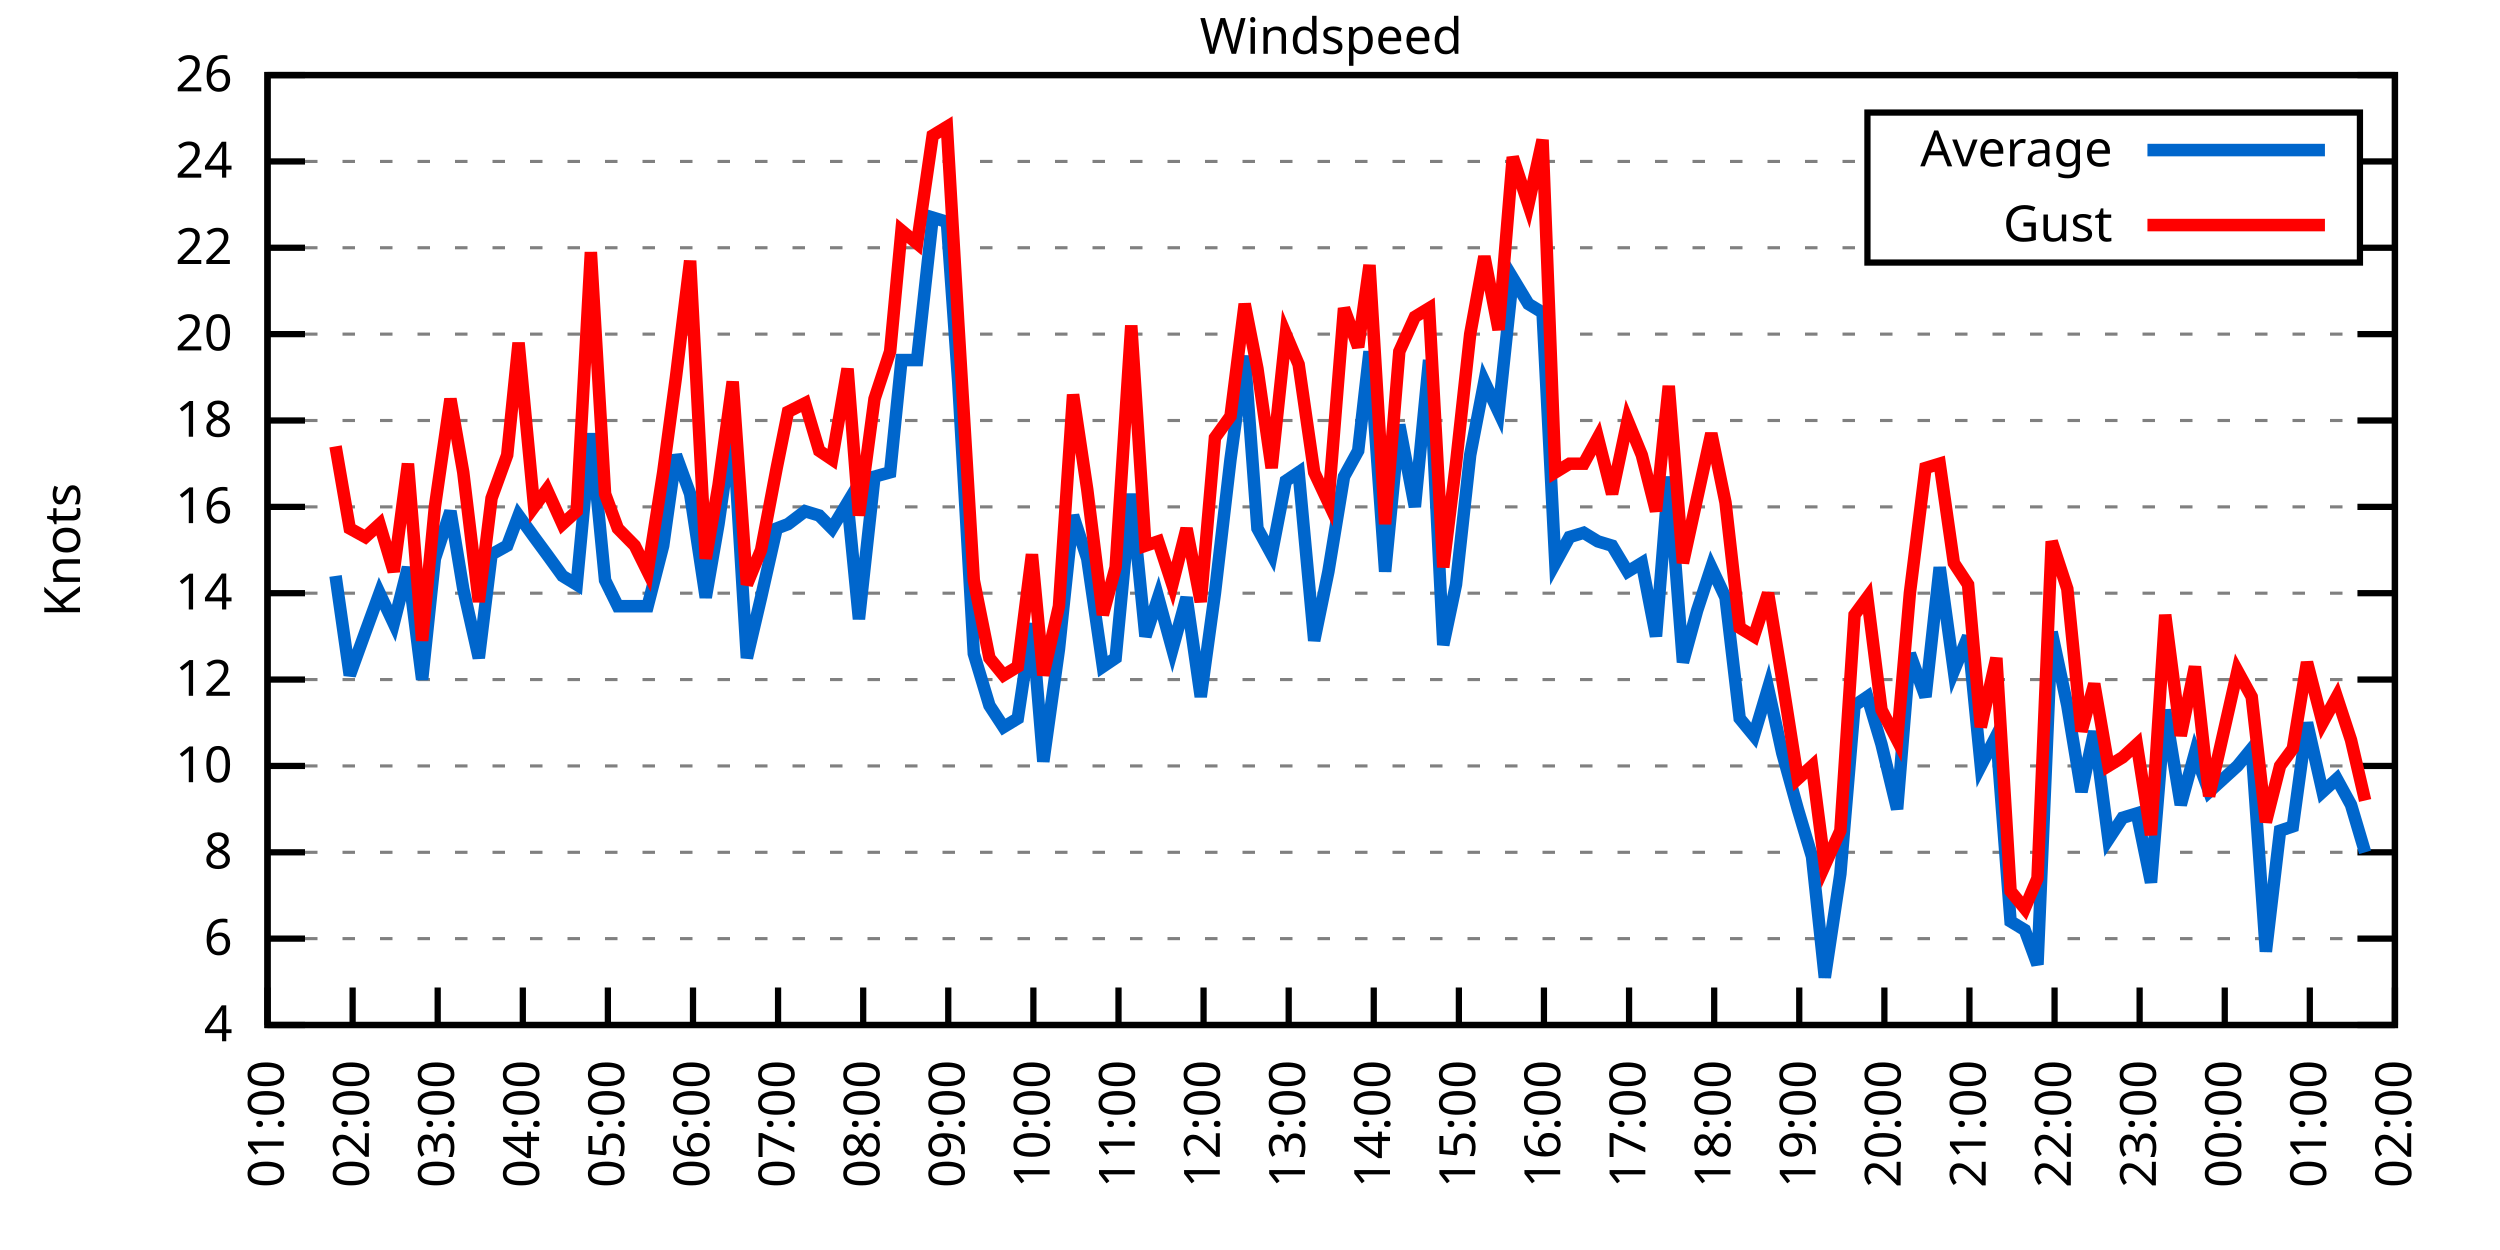
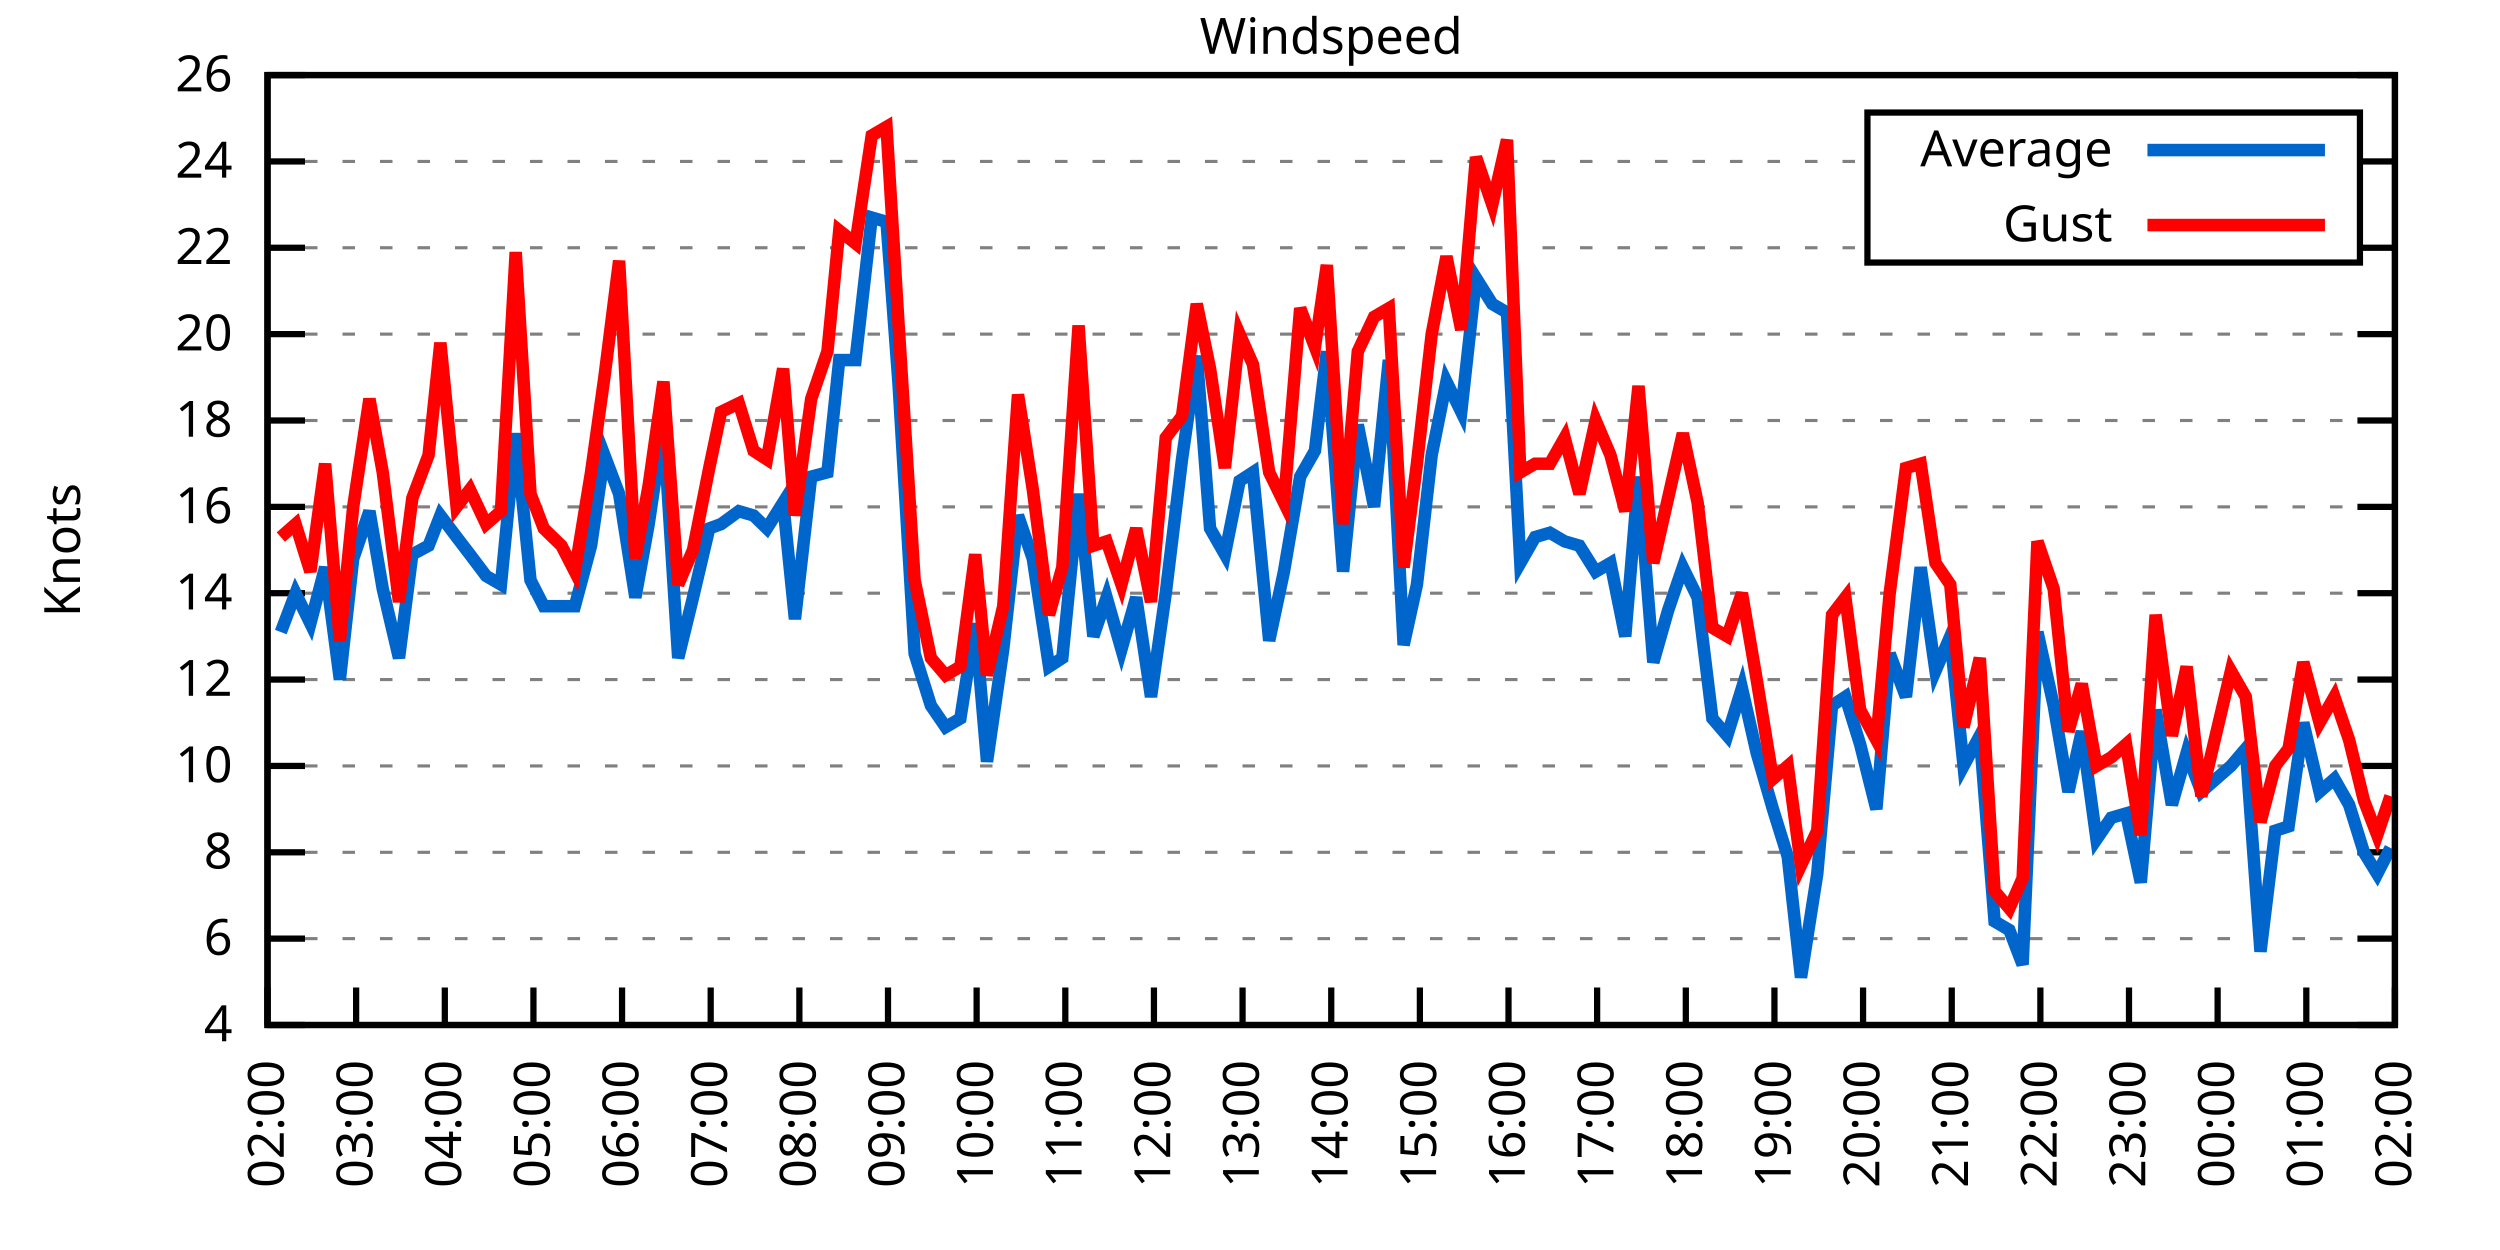
<svg xmlns="http://www.w3.org/2000/svg" xmlns:xlink="http://www.w3.org/1999/xlink" width="400" height="200" viewBox="0 0 400 200">
  <g id="gnuplot_canvas">
    <rect x="0" y="0" width="400" height="200" fill="none" />
    <defs>
      <circle id="gpDot" r="0.5" stroke-width="0.5" stroke="currentColor" />
      <path id="gpPt0" stroke-width="0.333" stroke="currentColor" d="M-1,0 h2 M0,-1 v2" />
      <path id="gpPt1" stroke-width="0.333" stroke="currentColor" d="M-1,-1 L1,1 M1,-1 L-1,1" />
      <path id="gpPt2" stroke-width="0.333" stroke="currentColor" d="M-1,0 L1,0 M0,-1 L0,1 M-1,-1 L1,1 M-1,1 L1,-1" />
      <rect id="gpPt3" stroke-width="0.333" stroke="currentColor" x="-1" y="-1" width="2" height="2" />
      <rect id="gpPt4" stroke-width="0.333" stroke="currentColor" fill="currentColor" x="-1" y="-1" width="2" height="2" />
      <circle id="gpPt5" stroke-width="0.333" stroke="currentColor" cx="0" cy="0" r="1" />
      <use xlink:href="#gpPt5" id="gpPt6" fill="currentColor" stroke="none" />
      <path id="gpPt7" stroke-width="0.333" stroke="currentColor" d="M0,-1.33 L-1.33,0.67 L1.33,0.67 z" />
      <use xlink:href="#gpPt7" id="gpPt8" fill="currentColor" stroke="none" />
      <use xlink:href="#gpPt7" id="gpPt9" stroke="currentColor" transform="rotate(180)" />
      <use xlink:href="#gpPt9" id="gpPt10" fill="currentColor" stroke="none" />
      <use xlink:href="#gpPt3" id="gpPt11" stroke="currentColor" transform="rotate(45)" />
      <use xlink:href="#gpPt11" id="gpPt12" fill="currentColor" stroke="none" />
      <path id="gpPt13" stroke-width="0.333" stroke="currentColor" d="M0,1.330 L1.265,0.411 L0.782,-1.067 L-0.782,-1.076 L-1.265,0.411 z" />
      <use xlink:href="#gpPt13" id="gpPt14" fill="currentColor" stroke="none" />
      <filter id="textbox" filterUnits="objectBoundingBox" x="0" y="0" height="1" width="1">
        <feFlood flood-color="white" flood-opacity="1" result="bgnd" />
        <feComposite in="SourceGraphic" in2="bgnd" operator="atop" />
      </filter>
      <filter id="greybox" filterUnits="objectBoundingBox" x="0" y="0" height="1" width="1">
        <feFlood flood-color="lightgrey" flood-opacity="1" result="grey" />
        <feComposite in="SourceGraphic" in2="grey" operator="atop" />
      </filter>
    </defs>
    <g fill="none" color="white" stroke="currentColor" stroke-width="1.00" stroke-linecap="butt" stroke-linejoin="miter">
</g>
    <g fill="none" color="black" stroke="currentColor" stroke-width="1.00" stroke-linecap="butt" stroke-linejoin="miter">
      <g stroke="none" shape-rendering="crispEdges">
        <polygon fill="rgb(255, 255, 255)" points="42.80,164.00 383.18,164.00 383.18,12.02 42.80,12.02 " />
      </g>
    </g>
    <g fill="none" color="black" stroke="currentColor" stroke-width="1.00" stroke-linecap="butt" stroke-linejoin="miter">
</g>
    <g fill="none" color="black" stroke="black" stroke-width="0.50" stroke-linecap="butt" stroke-linejoin="miter">
</g>
    <g fill="none" color="gray" stroke="currentColor" stroke-width="0.50" stroke-linecap="butt" stroke-linejoin="miter">
      <path stroke="gray" stroke-dasharray="2,4" class="gridline" d="M42.80,164.00 L383.19,164.00  " />
    </g>
    <g fill="none" color="gray" stroke="gray" stroke-width="1.00" stroke-linecap="butt" stroke-linejoin="miter">
</g>
    <g fill="none" color="black" stroke="currentColor" stroke-width="1.00" stroke-linecap="butt" stroke-linejoin="miter">
      <path stroke="black" d="M42.80,164.00 L48.80,164.00 M383.19,164.00 L377.19,164.00  " />
      <g transform="translate(37.20,166.60)" stroke="none" fill="black" font-family="Sans" font-size="8.00" text-anchor="end">
        <text>
          <tspan font-family="Sans"> 4</tspan>
        </text>
      </g>
    </g>
    <g fill="none" color="black" stroke="currentColor" stroke-width="1.00" stroke-linecap="butt" stroke-linejoin="miter">
</g>
    <g fill="none" color="black" stroke="black" stroke-width="0.50" stroke-linecap="butt" stroke-linejoin="miter">
</g>
    <g fill="none" color="gray" stroke="currentColor" stroke-width="0.50" stroke-linecap="butt" stroke-linejoin="miter">
      <path stroke="gray" stroke-dasharray="2,4" class="gridline" d="M42.80,150.18 L383.19,150.18  " />
    </g>
    <g fill="none" color="gray" stroke="gray" stroke-width="1.00" stroke-linecap="butt" stroke-linejoin="miter">
</g>
    <g fill="none" color="black" stroke="currentColor" stroke-width="1.00" stroke-linecap="butt" stroke-linejoin="miter">
      <path stroke="black" d="M42.80,150.18 L48.80,150.18 M383.19,150.18 L377.19,150.18  " />
      <g transform="translate(37.20,152.78)" stroke="none" fill="black" font-family="Sans" font-size="8.00" text-anchor="end">
        <text>
          <tspan font-family="Sans"> 6</tspan>
        </text>
      </g>
    </g>
    <g fill="none" color="black" stroke="currentColor" stroke-width="1.00" stroke-linecap="butt" stroke-linejoin="miter">
</g>
    <g fill="none" color="black" stroke="black" stroke-width="0.50" stroke-linecap="butt" stroke-linejoin="miter">
</g>
    <g fill="none" color="gray" stroke="currentColor" stroke-width="0.50" stroke-linecap="butt" stroke-linejoin="miter">
      <path stroke="gray" stroke-dasharray="2,4" class="gridline" d="M42.80,136.37 L383.19,136.37  " />
    </g>
    <g fill="none" color="gray" stroke="gray" stroke-width="1.00" stroke-linecap="butt" stroke-linejoin="miter">
</g>
    <g fill="none" color="black" stroke="currentColor" stroke-width="1.00" stroke-linecap="butt" stroke-linejoin="miter">
      <path stroke="black" d="M42.80,136.37 L48.80,136.37 M383.19,136.37 L377.19,136.37  " />
      <g transform="translate(37.20,138.97)" stroke="none" fill="black" font-family="Sans" font-size="8.00" text-anchor="end">
        <text>
          <tspan font-family="Sans"> 8</tspan>
        </text>
      </g>
    </g>
    <g fill="none" color="black" stroke="currentColor" stroke-width="1.00" stroke-linecap="butt" stroke-linejoin="miter">
</g>
    <g fill="none" color="black" stroke="black" stroke-width="0.50" stroke-linecap="butt" stroke-linejoin="miter">
</g>
    <g fill="none" color="gray" stroke="currentColor" stroke-width="0.50" stroke-linecap="butt" stroke-linejoin="miter">
      <path stroke="gray" stroke-dasharray="2,4" class="gridline" d="M42.80,122.55 L383.19,122.55  " />
    </g>
    <g fill="none" color="gray" stroke="gray" stroke-width="1.00" stroke-linecap="butt" stroke-linejoin="miter">
</g>
    <g fill="none" color="black" stroke="currentColor" stroke-width="1.00" stroke-linecap="butt" stroke-linejoin="miter">
      <path stroke="black" d="M42.80,122.55 L48.80,122.55 M383.19,122.55 L377.19,122.55  " />
      <g transform="translate(37.20,125.15)" stroke="none" fill="black" font-family="Sans" font-size="8.00" text-anchor="end">
        <text>
          <tspan font-family="Sans"> 10</tspan>
        </text>
      </g>
    </g>
    <g fill="none" color="black" stroke="currentColor" stroke-width="1.00" stroke-linecap="butt" stroke-linejoin="miter">
</g>
    <g fill="none" color="black" stroke="black" stroke-width="0.50" stroke-linecap="butt" stroke-linejoin="miter">
</g>
    <g fill="none" color="gray" stroke="currentColor" stroke-width="0.50" stroke-linecap="butt" stroke-linejoin="miter">
      <path stroke="gray" stroke-dasharray="2,4" class="gridline" d="M42.80,108.73 L383.19,108.73  " />
    </g>
    <g fill="none" color="gray" stroke="gray" stroke-width="1.00" stroke-linecap="butt" stroke-linejoin="miter">
</g>
    <g fill="none" color="black" stroke="currentColor" stroke-width="1.00" stroke-linecap="butt" stroke-linejoin="miter">
      <path stroke="black" d="M42.80,108.73 L48.80,108.73 M383.19,108.73 L377.19,108.73  " />
      <g transform="translate(37.20,111.33)" stroke="none" fill="black" font-family="Sans" font-size="8.00" text-anchor="end">
        <text>
          <tspan font-family="Sans"> 12</tspan>
        </text>
      </g>
    </g>
    <g fill="none" color="black" stroke="currentColor" stroke-width="1.00" stroke-linecap="butt" stroke-linejoin="miter">
</g>
    <g fill="none" color="black" stroke="black" stroke-width="0.50" stroke-linecap="butt" stroke-linejoin="miter">
</g>
    <g fill="none" color="gray" stroke="currentColor" stroke-width="0.50" stroke-linecap="butt" stroke-linejoin="miter">
      <path stroke="gray" stroke-dasharray="2,4" class="gridline" d="M42.80,94.91 L383.19,94.91  " />
    </g>
    <g fill="none" color="gray" stroke="gray" stroke-width="1.00" stroke-linecap="butt" stroke-linejoin="miter">
</g>
    <g fill="none" color="black" stroke="currentColor" stroke-width="1.00" stroke-linecap="butt" stroke-linejoin="miter">
      <path stroke="black" d="M42.80,94.91 L48.80,94.91 M383.19,94.91 L377.19,94.91  " />
      <g transform="translate(37.20,97.51)" stroke="none" fill="black" font-family="Sans" font-size="8.00" text-anchor="end">
        <text>
          <tspan font-family="Sans"> 14</tspan>
        </text>
      </g>
    </g>
    <g fill="none" color="black" stroke="currentColor" stroke-width="1.00" stroke-linecap="butt" stroke-linejoin="miter">
</g>
    <g fill="none" color="black" stroke="black" stroke-width="0.50" stroke-linecap="butt" stroke-linejoin="miter">
</g>
    <g fill="none" color="gray" stroke="currentColor" stroke-width="0.50" stroke-linecap="butt" stroke-linejoin="miter">
      <path stroke="gray" stroke-dasharray="2,4" class="gridline" d="M42.80,81.10 L383.19,81.10  " />
    </g>
    <g fill="none" color="gray" stroke="gray" stroke-width="1.00" stroke-linecap="butt" stroke-linejoin="miter">
</g>
    <g fill="none" color="black" stroke="currentColor" stroke-width="1.00" stroke-linecap="butt" stroke-linejoin="miter">
      <path stroke="black" d="M42.80,81.10 L48.80,81.10 M383.19,81.10 L377.19,81.10  " />
      <g transform="translate(37.20,83.70)" stroke="none" fill="black" font-family="Sans" font-size="8.00" text-anchor="end">
        <text>
          <tspan font-family="Sans"> 16</tspan>
        </text>
      </g>
    </g>
    <g fill="none" color="black" stroke="currentColor" stroke-width="1.00" stroke-linecap="butt" stroke-linejoin="miter">
</g>
    <g fill="none" color="black" stroke="black" stroke-width="0.50" stroke-linecap="butt" stroke-linejoin="miter">
</g>
    <g fill="none" color="gray" stroke="currentColor" stroke-width="0.50" stroke-linecap="butt" stroke-linejoin="miter">
      <path stroke="gray" stroke-dasharray="2,4" class="gridline" d="M42.80,67.28 L383.19,67.28  " />
    </g>
    <g fill="none" color="gray" stroke="gray" stroke-width="1.00" stroke-linecap="butt" stroke-linejoin="miter">
</g>
    <g fill="none" color="black" stroke="currentColor" stroke-width="1.00" stroke-linecap="butt" stroke-linejoin="miter">
      <path stroke="black" d="M42.80,67.28 L48.80,67.28 M383.19,67.28 L377.19,67.28  " />
      <g transform="translate(37.20,69.88)" stroke="none" fill="black" font-family="Sans" font-size="8.00" text-anchor="end">
        <text>
          <tspan font-family="Sans"> 18</tspan>
        </text>
      </g>
    </g>
    <g fill="none" color="black" stroke="currentColor" stroke-width="1.00" stroke-linecap="butt" stroke-linejoin="miter">
</g>
    <g fill="none" color="black" stroke="black" stroke-width="0.50" stroke-linecap="butt" stroke-linejoin="miter">
</g>
    <g fill="none" color="gray" stroke="currentColor" stroke-width="0.50" stroke-linecap="butt" stroke-linejoin="miter">
      <path stroke="gray" stroke-dasharray="2,4" class="gridline" d="M42.80,53.46 L383.19,53.46  " />
    </g>
    <g fill="none" color="gray" stroke="gray" stroke-width="1.00" stroke-linecap="butt" stroke-linejoin="miter">
</g>
    <g fill="none" color="black" stroke="currentColor" stroke-width="1.00" stroke-linecap="butt" stroke-linejoin="miter">
      <path stroke="black" d="M42.80,53.46 L48.80,53.46 M383.19,53.46 L377.19,53.46  " />
      <g transform="translate(37.20,56.06)" stroke="none" fill="black" font-family="Sans" font-size="8.00" text-anchor="end">
        <text>
          <tspan font-family="Sans"> 20</tspan>
        </text>
      </g>
    </g>
    <g fill="none" color="black" stroke="currentColor" stroke-width="1.00" stroke-linecap="butt" stroke-linejoin="miter">
</g>
    <g fill="none" color="black" stroke="black" stroke-width="0.50" stroke-linecap="butt" stroke-linejoin="miter">
</g>
    <g fill="none" color="gray" stroke="currentColor" stroke-width="0.50" stroke-linecap="butt" stroke-linejoin="miter">
      <path stroke="gray" stroke-dasharray="2,4" class="gridline" d="M42.80,39.64 L298.79,39.64 M377.59,39.64 L383.19,39.64  " />
    </g>
    <g fill="none" color="gray" stroke="gray" stroke-width="1.00" stroke-linecap="butt" stroke-linejoin="miter">
</g>
    <g fill="none" color="black" stroke="currentColor" stroke-width="1.00" stroke-linecap="butt" stroke-linejoin="miter">
      <path stroke="black" d="M42.80,39.64 L48.80,39.64 M383.19,39.64 L377.19,39.64  " />
      <g transform="translate(37.20,42.24)" stroke="none" fill="black" font-family="Sans" font-size="8.00" text-anchor="end">
        <text>
          <tspan font-family="Sans"> 22</tspan>
        </text>
      </g>
    </g>
    <g fill="none" color="black" stroke="currentColor" stroke-width="1.00" stroke-linecap="butt" stroke-linejoin="miter">
</g>
    <g fill="none" color="black" stroke="black" stroke-width="0.50" stroke-linecap="butt" stroke-linejoin="miter">
</g>
    <g fill="none" color="gray" stroke="currentColor" stroke-width="0.50" stroke-linecap="butt" stroke-linejoin="miter">
      <path stroke="gray" stroke-dasharray="2,4" class="gridline" d="M42.80,25.83 L298.79,25.83 M377.59,25.83 L383.19,25.83  " />
    </g>
    <g fill="none" color="gray" stroke="gray" stroke-width="1.00" stroke-linecap="butt" stroke-linejoin="miter">
</g>
    <g fill="none" color="black" stroke="currentColor" stroke-width="1.00" stroke-linecap="butt" stroke-linejoin="miter">
      <path stroke="black" d="M42.80,25.83 L48.80,25.83 M383.19,25.83 L377.19,25.83  " />
      <g transform="translate(37.20,28.43)" stroke="none" fill="black" font-family="Sans" font-size="8.00" text-anchor="end">
        <text>
          <tspan font-family="Sans"> 24</tspan>
        </text>
      </g>
    </g>
    <g fill="none" color="black" stroke="currentColor" stroke-width="1.00" stroke-linecap="butt" stroke-linejoin="miter">
</g>
    <g fill="none" color="black" stroke="black" stroke-width="0.50" stroke-linecap="butt" stroke-linejoin="miter">
</g>
    <g fill="none" color="gray" stroke="currentColor" stroke-width="0.50" stroke-linecap="butt" stroke-linejoin="miter">
      <path stroke="gray" stroke-dasharray="2,4" class="gridline" d="M42.80,12.01 L383.19,12.01  " />
    </g>
    <g fill="none" color="gray" stroke="gray" stroke-width="1.00" stroke-linecap="butt" stroke-linejoin="miter">
</g>
    <g fill="none" color="black" stroke="currentColor" stroke-width="1.00" stroke-linecap="butt" stroke-linejoin="miter">
      <path stroke="black" d="M42.80,12.01 L48.80,12.01 M383.19,12.01 L377.19,12.01  " />
      <g transform="translate(37.20,14.61)" stroke="none" fill="black" font-family="Sans" font-size="8.00" text-anchor="end">
        <text>
          <tspan font-family="Sans"> 26</tspan>
        </text>
      </g>
    </g>
    <g fill="none" color="black" stroke="currentColor" stroke-width="1.00" stroke-linecap="butt" stroke-linejoin="miter">
      <path stroke="black" d="M42.80,164.00 L42.80,158.00  " />
      <g transform="translate(45.40,169.60) rotate(270.00)" stroke="none" fill="black" font-family="Sans" font-size="8.00" text-anchor="end">
        <text>
-           <tspan font-family="Sans">01:00</tspan>
-         </text>
-       </g>
-     </g>
-     <g fill="none" color="black" stroke="currentColor" stroke-width="1.00" stroke-linecap="butt" stroke-linejoin="miter">
-       <path stroke="black" d="M56.42,164.00 L56.42,158.00  " />
-       <g transform="translate(59.02,169.60) rotate(270.00)" stroke="none" fill="black" font-family="Sans" font-size="8.00" text-anchor="end">
-         <text>
          <tspan font-family="Sans">02:00</tspan>
        </text>
      </g>
    </g>
    <g fill="none" color="black" stroke="currentColor" stroke-width="1.00" stroke-linecap="butt" stroke-linejoin="miter">
-       <path stroke="black" d="M70.03,164.00 L70.03,158.00  " />
-       <g transform="translate(72.63,169.60) rotate(270.00)" stroke="none" fill="black" font-family="Sans" font-size="8.00" text-anchor="end">
+       <path stroke="black" d="M56.98,164.00 L56.98,158.00  " />
+       <g transform="translate(59.58,169.60) rotate(270.00)" stroke="none" fill="black" font-family="Sans" font-size="8.00" text-anchor="end">
        <text>
          <tspan font-family="Sans">03:00</tspan>
        </text>
      </g>
    </g>
    <g fill="none" color="black" stroke="currentColor" stroke-width="1.00" stroke-linecap="butt" stroke-linejoin="miter">
-       <path stroke="black" d="M83.65,164.00 L83.65,158.00  " />
-       <g transform="translate(86.25,169.60) rotate(270.00)" stroke="none" fill="black" font-family="Sans" font-size="8.00" text-anchor="end">
+       <path stroke="black" d="M71.17,164.00 L71.17,158.00  " />
+       <g transform="translate(73.77,169.60) rotate(270.00)" stroke="none" fill="black" font-family="Sans" font-size="8.00" text-anchor="end">
        <text>
          <tspan font-family="Sans">04:00</tspan>
        </text>
      </g>
    </g>
    <g fill="none" color="black" stroke="currentColor" stroke-width="1.00" stroke-linecap="butt" stroke-linejoin="miter">
-       <path stroke="black" d="M97.26,164.00 L97.26,158.00  " />
-       <g transform="translate(99.86,169.60) rotate(270.00)" stroke="none" fill="black" font-family="Sans" font-size="8.00" text-anchor="end">
+       <path stroke="black" d="M85.35,164.00 L85.35,158.00  " />
+       <g transform="translate(87.95,169.60) rotate(270.00)" stroke="none" fill="black" font-family="Sans" font-size="8.00" text-anchor="end">
        <text>
          <tspan font-family="Sans">05:00</tspan>
        </text>
      </g>
    </g>
    <g fill="none" color="black" stroke="currentColor" stroke-width="1.00" stroke-linecap="butt" stroke-linejoin="miter">
-       <path stroke="black" d="M110.88,164.00 L110.88,158.00  " />
-       <g transform="translate(113.48,169.60) rotate(270.00)" stroke="none" fill="black" font-family="Sans" font-size="8.00" text-anchor="end">
+       <path stroke="black" d="M99.53,164.00 L99.53,158.00  " />
+       <g transform="translate(102.13,169.60) rotate(270.00)" stroke="none" fill="black" font-family="Sans" font-size="8.00" text-anchor="end">
        <text>
          <tspan font-family="Sans">06:00</tspan>
        </text>
      </g>
    </g>
    <g fill="none" color="black" stroke="currentColor" stroke-width="1.00" stroke-linecap="butt" stroke-linejoin="miter">
-       <path stroke="black" d="M124.49,164.00 L124.49,158.00  " />
-       <g transform="translate(127.09,169.60) rotate(270.00)" stroke="none" fill="black" font-family="Sans" font-size="8.00" text-anchor="end">
+       <path stroke="black" d="M113.71,164.00 L113.71,158.00  " />
+       <g transform="translate(116.31,169.60) rotate(270.00)" stroke="none" fill="black" font-family="Sans" font-size="8.00" text-anchor="end">
        <text>
          <tspan font-family="Sans">07:00</tspan>
        </text>
      </g>
    </g>
    <g fill="none" color="black" stroke="currentColor" stroke-width="1.00" stroke-linecap="butt" stroke-linejoin="miter">
-       <path stroke="black" d="M138.11,164.00 L138.11,158.00  " />
-       <g transform="translate(140.71,169.60) rotate(270.00)" stroke="none" fill="black" font-family="Sans" font-size="8.00" text-anchor="end">
+       <path stroke="black" d="M127.90,164.00 L127.90,158.00  " />
+       <g transform="translate(130.50,169.60) rotate(270.00)" stroke="none" fill="black" font-family="Sans" font-size="8.00" text-anchor="end">
        <text>
          <tspan font-family="Sans">08:00</tspan>
        </text>
      </g>
    </g>
    <g fill="none" color="black" stroke="currentColor" stroke-width="1.00" stroke-linecap="butt" stroke-linejoin="miter">
-       <path stroke="black" d="M151.72,164.00 L151.72,158.00  " />
-       <g transform="translate(154.32,169.60) rotate(270.00)" stroke="none" fill="black" font-family="Sans" font-size="8.00" text-anchor="end">
+       <path stroke="black" d="M142.08,164.00 L142.08,158.00  " />
+       <g transform="translate(144.68,169.60) rotate(270.00)" stroke="none" fill="black" font-family="Sans" font-size="8.00" text-anchor="end">
        <text>
          <tspan font-family="Sans">09:00</tspan>
        </text>
      </g>
    </g>
    <g fill="none" color="black" stroke="currentColor" stroke-width="1.00" stroke-linecap="butt" stroke-linejoin="miter">
-       <path stroke="black" d="M165.34,164.00 L165.34,158.00  " />
-       <g transform="translate(167.94,169.60) rotate(270.00)" stroke="none" fill="black" font-family="Sans" font-size="8.00" text-anchor="end">
+       <path stroke="black" d="M156.26,164.00 L156.26,158.00  " />
+       <g transform="translate(158.86,169.60) rotate(270.00)" stroke="none" fill="black" font-family="Sans" font-size="8.00" text-anchor="end">
        <text>
          <tspan font-family="Sans">10:00</tspan>
        </text>
      </g>
    </g>
    <g fill="none" color="black" stroke="currentColor" stroke-width="1.00" stroke-linecap="butt" stroke-linejoin="miter">
-       <path stroke="black" d="M178.96,164.00 L178.96,158.00  " />
-       <g transform="translate(181.56,169.60) rotate(270.00)" stroke="none" fill="black" font-family="Sans" font-size="8.00" text-anchor="end">
+       <path stroke="black" d="M170.45,164.00 L170.45,158.00  " />
+       <g transform="translate(173.05,169.60) rotate(270.00)" stroke="none" fill="black" font-family="Sans" font-size="8.00" text-anchor="end">
        <text>
          <tspan font-family="Sans">11:00</tspan>
        </text>
      </g>
    </g>
    <g fill="none" color="black" stroke="currentColor" stroke-width="1.00" stroke-linecap="butt" stroke-linejoin="miter">
-       <path stroke="black" d="M192.57,164.00 L192.57,158.00  " />
-       <g transform="translate(195.17,169.60) rotate(270.00)" stroke="none" fill="black" font-family="Sans" font-size="8.00" text-anchor="end">
+       <path stroke="black" d="M184.63,164.00 L184.63,158.00  " />
+       <g transform="translate(187.23,169.60) rotate(270.00)" stroke="none" fill="black" font-family="Sans" font-size="8.00" text-anchor="end">
        <text>
          <tspan font-family="Sans">12:00</tspan>
        </text>
      </g>
    </g>
    <g fill="none" color="black" stroke="currentColor" stroke-width="1.00" stroke-linecap="butt" stroke-linejoin="miter">
-       <path stroke="black" d="M206.19,164.00 L206.19,158.00  " />
-       <g transform="translate(208.79,169.60) rotate(270.00)" stroke="none" fill="black" font-family="Sans" font-size="8.00" text-anchor="end">
+       <path stroke="black" d="M198.81,164.00 L198.81,158.00  " />
+       <g transform="translate(201.41,169.60) rotate(270.00)" stroke="none" fill="black" font-family="Sans" font-size="8.00" text-anchor="end">
        <text>
          <tspan font-family="Sans">13:00</tspan>
        </text>
      </g>
    </g>
    <g fill="none" color="black" stroke="currentColor" stroke-width="1.00" stroke-linecap="butt" stroke-linejoin="miter">
-       <path stroke="black" d="M219.80,164.00 L219.80,158.00  " />
-       <g transform="translate(222.40,169.60) rotate(270.00)" stroke="none" fill="black" font-family="Sans" font-size="8.00" text-anchor="end">
+       <path stroke="black" d="M213.00,164.00 L213.00,158.00  " />
+       <g transform="translate(215.60,169.60) rotate(270.00)" stroke="none" fill="black" font-family="Sans" font-size="8.00" text-anchor="end">
        <text>
          <tspan font-family="Sans">14:00</tspan>
        </text>
      </g>
    </g>
    <g fill="none" color="black" stroke="currentColor" stroke-width="1.00" stroke-linecap="butt" stroke-linejoin="miter">
-       <path stroke="black" d="M233.42,164.00 L233.42,158.00  " />
-       <g transform="translate(236.02,169.60) rotate(270.00)" stroke="none" fill="black" font-family="Sans" font-size="8.00" text-anchor="end">
+       <path stroke="black" d="M227.18,164.00 L227.18,158.00  " />
+       <g transform="translate(229.78,169.60) rotate(270.00)" stroke="none" fill="black" font-family="Sans" font-size="8.00" text-anchor="end">
        <text>
          <tspan font-family="Sans">15:00</tspan>
        </text>
      </g>
    </g>
    <g fill="none" color="black" stroke="currentColor" stroke-width="1.00" stroke-linecap="butt" stroke-linejoin="miter">
-       <path stroke="black" d="M247.03,164.00 L247.03,158.00  " />
-       <g transform="translate(249.63,169.60) rotate(270.00)" stroke="none" fill="black" font-family="Sans" font-size="8.00" text-anchor="end">
+       <path stroke="black" d="M241.36,164.00 L241.36,158.00  " />
+       <g transform="translate(243.96,169.60) rotate(270.00)" stroke="none" fill="black" font-family="Sans" font-size="8.00" text-anchor="end">
        <text>
          <tspan font-family="Sans">16:00</tspan>
        </text>
      </g>
    </g>
    <g fill="none" color="black" stroke="currentColor" stroke-width="1.00" stroke-linecap="butt" stroke-linejoin="miter">
-       <path stroke="black" d="M260.65,164.00 L260.65,158.00  " />
-       <g transform="translate(263.25,169.60) rotate(270.00)" stroke="none" fill="black" font-family="Sans" font-size="8.00" text-anchor="end">
+       <path stroke="black" d="M255.54,164.00 L255.54,158.00  " />
+       <g transform="translate(258.14,169.60) rotate(270.00)" stroke="none" fill="black" font-family="Sans" font-size="8.00" text-anchor="end">
        <text>
          <tspan font-family="Sans">17:00</tspan>
        </text>
      </g>
    </g>
    <g fill="none" color="black" stroke="currentColor" stroke-width="1.00" stroke-linecap="butt" stroke-linejoin="miter">
-       <path stroke="black" d="M274.27,164.00 L274.27,158.00  " />
-       <g transform="translate(276.87,169.60) rotate(270.00)" stroke="none" fill="black" font-family="Sans" font-size="8.00" text-anchor="end">
+       <path stroke="black" d="M269.73,164.00 L269.73,158.00  " />
+       <g transform="translate(272.33,169.60) rotate(270.00)" stroke="none" fill="black" font-family="Sans" font-size="8.00" text-anchor="end">
        <text>
          <tspan font-family="Sans">18:00</tspan>
        </text>
      </g>
    </g>
    <g fill="none" color="black" stroke="currentColor" stroke-width="1.00" stroke-linecap="butt" stroke-linejoin="miter">
-       <path stroke="black" d="M287.88,164.00 L287.88,158.00  " />
-       <g transform="translate(290.48,169.60) rotate(270.00)" stroke="none" fill="black" font-family="Sans" font-size="8.00" text-anchor="end">
+       <path stroke="black" d="M283.91,164.00 L283.91,158.00  " />
+       <g transform="translate(286.51,169.60) rotate(270.00)" stroke="none" fill="black" font-family="Sans" font-size="8.00" text-anchor="end">
        <text>
          <tspan font-family="Sans">19:00</tspan>
        </text>
      </g>
    </g>
    <g fill="none" color="black" stroke="currentColor" stroke-width="1.00" stroke-linecap="butt" stroke-linejoin="miter">
-       <path stroke="black" d="M301.50,164.00 L301.50,158.00  " />
-       <g transform="translate(304.10,169.60) rotate(270.00)" stroke="none" fill="black" font-family="Sans" font-size="8.00" text-anchor="end">
+       <path stroke="black" d="M298.09,164.00 L298.09,158.00  " />
+       <g transform="translate(300.69,169.60) rotate(270.00)" stroke="none" fill="black" font-family="Sans" font-size="8.00" text-anchor="end">
        <text>
          <tspan font-family="Sans">20:00</tspan>
        </text>
      </g>
    </g>
    <g fill="none" color="black" stroke="currentColor" stroke-width="1.00" stroke-linecap="butt" stroke-linejoin="miter">
-       <path stroke="black" d="M315.11,164.00 L315.11,158.00  " />
-       <g transform="translate(317.71,169.60) rotate(270.00)" stroke="none" fill="black" font-family="Sans" font-size="8.00" text-anchor="end">
+       <path stroke="black" d="M312.28,164.00 L312.28,158.00  " />
+       <g transform="translate(314.88,169.60) rotate(270.00)" stroke="none" fill="black" font-family="Sans" font-size="8.00" text-anchor="end">
        <text>
          <tspan font-family="Sans">21:00</tspan>
        </text>
      </g>
    </g>
    <g fill="none" color="black" stroke="currentColor" stroke-width="1.00" stroke-linecap="butt" stroke-linejoin="miter">
-       <path stroke="black" d="M328.73,164.00 L328.73,158.00  " />
-       <g transform="translate(331.33,169.60) rotate(270.00)" stroke="none" fill="black" font-family="Sans" font-size="8.00" text-anchor="end">
+       <path stroke="black" d="M326.46,164.00 L326.46,158.00  " />
+       <g transform="translate(329.06,169.60) rotate(270.00)" stroke="none" fill="black" font-family="Sans" font-size="8.00" text-anchor="end">
        <text>
          <tspan font-family="Sans">22:00</tspan>
        </text>
      </g>
    </g>
    <g fill="none" color="black" stroke="currentColor" stroke-width="1.00" stroke-linecap="butt" stroke-linejoin="miter">
-       <path stroke="black" d="M342.34,164.00 L342.34,158.00  " />
-       <g transform="translate(344.94,169.60) rotate(270.00)" stroke="none" fill="black" font-family="Sans" font-size="8.00" text-anchor="end">
+       <path stroke="black" d="M340.64,164.00 L340.64,158.00  " />
+       <g transform="translate(343.24,169.60) rotate(270.00)" stroke="none" fill="black" font-family="Sans" font-size="8.00" text-anchor="end">
        <text>
          <tspan font-family="Sans">23:00</tspan>
        </text>
      </g>
    </g>
    <g fill="none" color="black" stroke="currentColor" stroke-width="1.00" stroke-linecap="butt" stroke-linejoin="miter">
-       <path stroke="black" d="M355.96,164.00 L355.96,158.00  " />
-       <g transform="translate(358.56,169.60) rotate(270.00)" stroke="none" fill="black" font-family="Sans" font-size="8.00" text-anchor="end">
+       <path stroke="black" d="M354.82,164.00 L354.82,158.00  " />
+       <g transform="translate(357.42,169.60) rotate(270.00)" stroke="none" fill="black" font-family="Sans" font-size="8.00" text-anchor="end">
        <text>
          <tspan font-family="Sans">00:00</tspan>
        </text>
      </g>
    </g>
    <g fill="none" color="black" stroke="currentColor" stroke-width="1.00" stroke-linecap="butt" stroke-linejoin="miter">
-       <path stroke="black" d="M369.57,164.00 L369.57,158.00  " />
-       <g transform="translate(372.17,169.60) rotate(270.00)" stroke="none" fill="black" font-family="Sans" font-size="8.00" text-anchor="end">
+       <path stroke="black" d="M369.01,164.00 L369.01,158.00  " />
+       <g transform="translate(371.61,169.60) rotate(270.00)" stroke="none" fill="black" font-family="Sans" font-size="8.00" text-anchor="end">
        <text>
          <tspan font-family="Sans">01:00</tspan>
        </text>
      </g>
    </g>
    <g fill="none" color="black" stroke="currentColor" stroke-width="1.00" stroke-linecap="butt" stroke-linejoin="miter">
      <path stroke="black" d="M383.19,164.00 L383.19,158.00  " />
      <g transform="translate(385.79,169.60) rotate(270.00)" stroke="none" fill="black" font-family="Sans" font-size="8.00" text-anchor="end">
        <text>
          <tspan font-family="Sans">02:00</tspan>
        </text>
      </g>
    </g>
    <g fill="none" color="black" stroke="currentColor" stroke-width="1.00" stroke-linecap="butt" stroke-linejoin="miter">
</g>
    <g fill="none" color="black" stroke="currentColor" stroke-width="1.00" stroke-linecap="butt" stroke-linejoin="miter">
      <path stroke="black" d="M42.80,12.01 L42.80,164.00 L383.19,164.00 L383.19,12.01 L42.80,12.01 Z  " />
    </g>
    <g fill="none" color="black" stroke="currentColor" stroke-width="1.00" stroke-linecap="butt" stroke-linejoin="miter">
</g>
    <g fill="none" color="black" stroke="currentColor" stroke-width="1.00" stroke-linecap="butt" stroke-linejoin="miter">
      <path stroke="black" d="M298.79,42.01 L298.79,18.01 L377.59,18.01 L377.59,42.01 L298.79,42.01 Z  " />
    </g>
    <g id="Windspeed_plot_1">
      <g fill="none" color="white" stroke="black" stroke-width="2.00" stroke-linecap="butt" stroke-linejoin="miter">
</g>
      <g fill="none" color="black" stroke="currentColor" stroke-width="2.00" stroke-linecap="butt" stroke-linejoin="miter">
        <g transform="translate(337.99,26.61)" stroke="none" fill="black" font-family="Sans" font-size="8.00" text-anchor="end">
          <text>
            <tspan font-family="Sans">Average</tspan>
          </text>
        </g>
      </g>
      <g fill="none" color="black" stroke="currentColor" stroke-width="2.00" stroke-linecap="butt" stroke-linejoin="miter">
-         <path stroke="rgb(  0, 102, 204)" d="M343.59,24.01 L371.99,24.01 M53.69,92.15 L55.96,108.04 L58.46,101.13 L60.73,94.91 L63.00,99.75 L65.27,90.77   L67.54,108.73 L69.58,89.39 L72.07,81.79 L74.12,94.22 L76.61,105.28 L78.65,88.70 L81.15,87.31 L82.97,82.48   L85.46,85.93 L87.50,88.70 L90.00,92.15 L92.27,93.53 L94.54,69.35 L96.81,92.84 L98.85,96.99 L101.57,96.99   L103.62,96.99 L106.11,87.31 L108.15,72.81 L110.42,79.02 L112.92,95.60 L114.96,83.86 L117.23,67.97 L119.50,105.28   L121.77,95.60 L124.27,84.55 L126.08,83.86 L128.81,81.79 L131.07,82.48 L133.12,84.55 L135.61,80.41 L137.43,99.06   L139.92,76.26 L142.42,75.57 L144.24,57.61 L146.73,57.61 L149.23,34.81 L151.50,35.50 L153.31,61.06 L155.81,104.59   L158.31,112.88 L160.57,116.33 L162.84,114.95 L165.11,99.75 L166.93,121.86 L169.43,103.89 L171.69,82.48 L173.96,89.39   L176.46,106.66 L178.50,105.28 L181.00,79.02 L183.27,101.82 L185.31,95.60 L187.58,103.89 L189.85,95.60 L192.12,111.49   L194.39,94.91 L196.88,73.50 L199.15,56.92 L201.19,84.55 L203.46,88.70 L205.73,76.95 L207.78,75.57 L210.27,102.51   L212.54,91.46 L215.04,76.26 L217.31,72.12 L219.12,56.23 L221.62,91.46 L223.89,67.97 L226.38,81.10 L228.65,57.61   L230.92,103.20 L232.96,93.53 L235.23,72.81 L237.50,61.06 L239.77,65.90 L242.04,44.48 L244.54,48.63 L246.81,50.01   L248.85,90.08 L251.12,85.93 L253.39,85.24 L255.66,86.62 L257.93,87.31 L260.42,91.46 L262.69,90.08 L264.96,101.82   L267.00,76.26 L269.27,105.97 L271.54,97.68 L273.81,90.77 L276.08,95.60 L278.35,114.95 L280.62,117.71 L282.89,110.11   L285.16,120.48 L287.65,129.46 L289.92,137.06 L291.97,156.40 L294.46,139.82 L296.73,112.88 L298.77,111.49 L301.04,119.09   L303.54,129.46 L305.58,104.59 L308.08,111.49 L310.35,90.77 L312.62,107.35 L314.89,101.82 L316.93,122.55 L319.42,117.71   L321.69,147.42 L323.96,148.80 L326.00,154.33 L328.27,101.13 L330.77,112.88 L333.04,126.69 L335.08,117.02 L337.35,134.29   L339.62,130.84 L341.89,130.15 L344.16,141.20 L346.43,113.57 L348.92,128.77 L351.19,120.48 L353.46,126.69 L358.00,122.55   L360.27,119.78 L362.54,152.26 L364.81,132.91 L366.85,132.22 L369.12,115.64 L371.62,126.69 L373.89,124.62 L376.16,128.77   L378.42,136.37  " />
+         <path stroke="rgb(  0, 102, 204)" d="M343.59,24.01 L371.99,24.01 M44.93,101.13 L47.29,94.91 L49.66,99.75 L52.02,90.77 L54.38,108.73 L56.51,89.39   L59.11,81.79 L61.24,94.22 L63.84,105.28 L65.97,88.70 L68.57,87.31 L70.46,82.48 L73.06,85.93 L75.18,88.70   L77.78,92.15 L80.15,93.53 L82.51,69.35 L84.88,92.84 L87.00,96.99 L89.84,96.99 L91.97,96.99 L94.57,87.31   L96.70,72.81 L99.06,79.02 L101.66,95.60 L103.79,83.86 L106.15,67.97 L108.51,105.28 L110.88,95.60 L113.48,84.55   L115.37,83.86 L118.21,81.79 L120.57,82.48 L122.70,84.55 L125.30,80.41 L127.19,99.06 L129.79,76.26 L132.39,75.57   L134.28,57.61 L136.88,57.61 L139.48,34.81 L141.84,35.50 L143.74,61.06 L146.34,104.59 L148.94,112.88 L151.30,116.33   L153.66,114.95 L156.03,99.75 L157.92,121.86 L160.52,103.89 L162.88,82.48 L165.25,89.39 L167.85,106.66 L169.97,105.28   L172.57,79.02 L174.94,101.82 L177.06,95.60 L179.43,103.89 L181.79,95.60 L184.16,111.49 L186.52,94.91 L189.12,73.50   L191.48,56.92 L193.61,84.55 L195.98,88.70 L198.34,76.95 L200.47,75.57 L203.07,102.51 L205.43,91.46 L208.03,76.26   L210.39,72.12 L212.29,56.23 L214.89,91.46 L217.25,67.97 L219.85,81.10 L222.21,57.61 L224.58,103.20 L226.71,93.53   L229.07,72.81 L231.43,61.06 L233.80,65.90 L236.16,44.48 L238.76,48.63 L241.12,50.01 L243.25,90.08 L245.62,85.93   L247.98,85.24 L250.34,86.62 L252.71,87.31 L255.31,91.46 L257.67,90.08 L260.04,101.82 L262.16,76.26 L264.53,105.97   L266.89,97.68 L269.25,90.77 L271.62,95.60 L273.98,114.95 L276.35,117.71 L278.71,110.11 L281.07,120.48 L283.67,129.46   L286.04,137.06 L288.16,156.40 L290.76,139.82 L293.13,112.88 L295.26,111.49 L297.62,119.09 L300.22,129.46 L302.35,104.59   L304.95,111.49 L307.31,90.77 L309.68,107.35 L312.04,101.82 L314.17,122.55 L316.77,117.71 L319.13,147.42 L321.49,148.80   L323.62,154.33 L325.99,101.13 L328.59,112.88 L330.95,126.69 L333.08,117.02 L335.44,134.29 L337.80,130.84 L340.17,130.15   L342.53,141.20 L344.90,113.57 L347.50,128.77 L349.86,120.48 L352.22,126.69 L356.95,122.55 L359.32,119.78 L361.68,152.26   L364.04,132.91 L366.17,132.22 L368.53,115.64 L371.13,126.69 L373.50,124.62 L375.86,128.77 L378.23,136.37 L380.35,139.82   L382.48,135.67  " />
      </g>
    </g>
    <g id="Windspeed_plot_2">
      <g fill="none" color="black" stroke="currentColor" stroke-width="2.00" stroke-linecap="butt" stroke-linejoin="miter">
        <g transform="translate(337.99,38.61)" stroke="none" fill="black" font-family="Sans" font-size="8.00" text-anchor="end">
          <text>
            <tspan font-family="Sans">Gust</tspan>
          </text>
        </g>
      </g>
      <g fill="none" color="black" stroke="currentColor" stroke-width="2.00" stroke-linecap="butt" stroke-linejoin="miter">
-         <path stroke="rgb(255,   0,   0)" d="M343.59,36.01 L371.99,36.01 M53.69,71.42 L55.96,84.55 L58.46,85.93 L60.73,83.86 L63.00,91.46 L65.27,74.19   L67.54,102.51 L69.58,81.10 L72.07,63.82 L74.12,75.57 L76.61,96.30 L78.65,79.71 L81.15,72.81 L82.97,54.84   L85.46,81.10 L87.50,78.33 L90.00,83.86 L92.27,81.79 L94.54,40.34 L96.81,79.02 L98.85,84.55 L101.57,87.31   L103.62,91.46 L106.11,75.57 L108.15,60.37 L110.42,41.72 L112.92,89.39 L114.96,77.64 L117.23,61.06 L119.50,93.53   L121.77,88.00 L124.27,74.88 L126.08,65.90 L128.81,64.52 L131.07,72.12 L133.12,73.50 L135.61,58.99 L137.43,82.48   L139.92,63.82 L142.42,56.23 L144.24,36.88 L146.73,38.95 L149.23,21.68 L151.50,20.30 L153.31,51.39 L155.81,92.84   L158.31,105.28 L160.57,108.04 L162.84,106.66 L165.11,88.70 L166.93,108.04 L169.43,96.99 L171.69,63.13 L173.96,78.33   L176.46,98.37 L178.50,90.77 L181.00,52.08 L183.27,87.31 L185.31,86.62 L187.58,93.53 L189.85,84.55 L192.12,96.30   L194.39,70.04 L196.88,66.59 L199.15,48.63 L201.19,58.99 L203.46,74.88 L205.73,53.46 L207.78,58.30 L210.27,75.57   L212.54,80.41 L215.04,49.32 L217.31,55.53 L219.12,42.41 L221.62,83.86 L223.89,56.23 L226.38,50.70 L228.65,49.32   L230.92,90.77 L232.96,74.19 L235.23,53.46 L237.50,41.03 L239.77,52.77 L242.04,25.14 L244.54,32.74 L246.81,22.37   L248.85,75.57 L251.12,74.19 L253.39,74.19 L255.66,70.04 L257.93,79.02 L260.42,67.28 L262.69,72.81 L264.96,81.79   L267.00,61.75 L269.27,90.08 L271.54,79.71 L273.81,69.35 L276.08,80.41 L278.35,100.44 L280.62,101.82 L282.89,94.91   L285.16,108.73 L287.65,124.62 L289.92,122.55 L291.97,138.44 L294.46,132.91 L296.73,98.37 L298.77,95.60 L301.04,113.57   L303.54,118.40 L305.58,94.91 L308.08,74.88 L310.35,74.19 L312.62,90.08 L314.89,93.53 L316.93,116.33 L319.42,105.28   L321.69,142.58 L323.96,145.35 L326.00,140.51 L328.27,86.62 L330.77,94.22 L333.04,117.02 L335.08,109.42 L337.35,122.55   L339.62,121.17 L341.89,119.09 L344.16,133.60 L346.43,98.37 L348.92,117.71 L351.19,106.66 L353.46,127.38 L358.00,107.35   L360.27,111.49 L362.54,131.53 L364.81,122.55 L366.85,119.78 L369.12,105.97 L371.62,115.64 L373.89,111.49 L376.16,118.40   L378.42,128.08  " />
+         <path stroke="rgb(255,   0,   0)" d="M343.59,36.01 L371.99,36.01 M44.93,85.93 L47.29,83.86 L49.66,91.46 L52.02,74.19 L54.38,102.51 L56.51,81.10   L59.11,63.82 L61.24,75.57 L63.84,96.30 L65.97,79.71 L68.57,72.81 L70.46,54.84 L73.06,81.10 L75.18,78.33   L77.78,83.86 L80.15,81.79 L82.51,40.34 L84.88,79.02 L87.00,84.55 L89.84,87.31 L91.97,91.46 L94.57,75.57   L96.70,60.37 L99.06,41.72 L101.66,89.39 L103.79,77.64 L106.15,61.06 L108.51,93.53 L110.88,88.00 L113.48,74.88   L115.37,65.90 L118.21,64.52 L120.57,72.12 L122.70,73.50 L125.30,58.99 L127.19,82.48 L129.79,63.82 L132.39,56.23   L134.28,36.88 L136.88,38.95 L139.48,21.68 L141.84,20.30 L143.74,51.39 L146.34,92.84 L148.94,105.28 L151.30,108.04   L153.66,106.66 L156.03,88.70 L157.92,108.04 L160.52,96.99 L162.88,63.13 L165.25,78.33 L167.85,98.37 L169.97,90.77   L172.57,52.08 L174.94,87.31 L177.06,86.62 L179.43,93.53 L181.79,84.55 L184.16,96.30 L186.52,70.04 L189.12,66.59   L191.48,48.63 L193.61,58.99 L195.98,74.88 L198.34,53.46 L200.47,58.30 L203.07,75.57 L205.43,80.41 L208.03,49.32   L210.39,55.53 L212.29,42.41 L214.89,83.86 L217.25,56.23 L219.85,50.70 L222.21,49.32 L224.58,90.77 L226.71,74.19   L229.07,53.46 L231.43,41.03 L233.80,52.77 L236.16,25.14 L238.76,32.74 L241.12,22.37 L243.25,75.57 L245.62,74.19   L247.98,74.19 L250.34,70.04 L252.71,79.02 L255.31,67.28 L257.67,72.81 L260.04,81.79 L262.16,61.75 L264.53,90.08   L266.89,79.71 L269.25,69.35 L271.62,80.41 L273.98,100.44 L276.35,101.82 L278.71,94.91 L281.07,108.73 L283.67,124.62   L286.04,122.55 L288.16,138.44 L290.76,132.91 L293.13,98.37 L295.26,95.60 L297.62,113.57 L300.22,118.40 L302.35,94.91   L304.95,74.88 L307.31,74.19 L309.68,90.08 L312.04,93.53 L314.17,116.33 L316.77,105.28 L319.13,142.58 L321.49,145.35   L323.62,140.51 L325.99,86.62 L328.59,94.22 L330.95,117.02 L333.08,109.42 L335.44,122.55 L337.80,121.17 L340.17,119.09   L342.53,133.60 L344.90,98.37 L347.50,117.71 L349.86,106.66 L352.22,127.38 L356.95,107.35 L359.32,111.49 L361.68,131.53   L364.04,122.55 L366.17,119.78 L368.53,105.97 L371.13,115.64 L373.50,111.49 L375.86,118.40 L378.23,128.08 L380.35,133.60   L382.48,127.38  " />
      </g>
    </g>
    <g fill="none" color="black" stroke="currentColor" stroke-width="2.00" stroke-linecap="butt" stroke-linejoin="miter">
</g>
    <g fill="none" color="black" stroke="black" stroke-width="1.00" stroke-linecap="butt" stroke-linejoin="miter">
</g>
    <g fill="none" color="black" stroke="currentColor" stroke-width="1.00" stroke-linecap="butt" stroke-linejoin="miter">
      <path stroke="black" d="M42.80,12.01 L42.80,164.00 L383.19,164.00 L383.19,12.01 L42.80,12.01 Z  " />
      <g transform="translate(12.80,88.01) rotate(270.00)" stroke="none" fill="black" font-family="Sans" font-size="8.00" text-anchor="middle">
        <text>
          <tspan font-family="Sans">Knots</tspan>
        </text>
      </g>
    </g>
    <g fill="none" color="black" stroke="currentColor" stroke-width="1.00" stroke-linecap="butt" stroke-linejoin="miter">
</g>
    <g fill="none" color="black" stroke="currentColor" stroke-width="1.00" stroke-linecap="butt" stroke-linejoin="miter">
      <g transform="translate(212.99,8.61)" stroke="none" fill="black" font-family="Sans" font-size="8.00" text-anchor="middle">
        <text>
          <tspan font-family="Sans">Windspeed</tspan>
        </text>
      </g>
    </g>
    <g fill="none" color="black" stroke="currentColor" stroke-width="1.00" stroke-linecap="butt" stroke-linejoin="miter">
</g>
  </g>
</svg>
